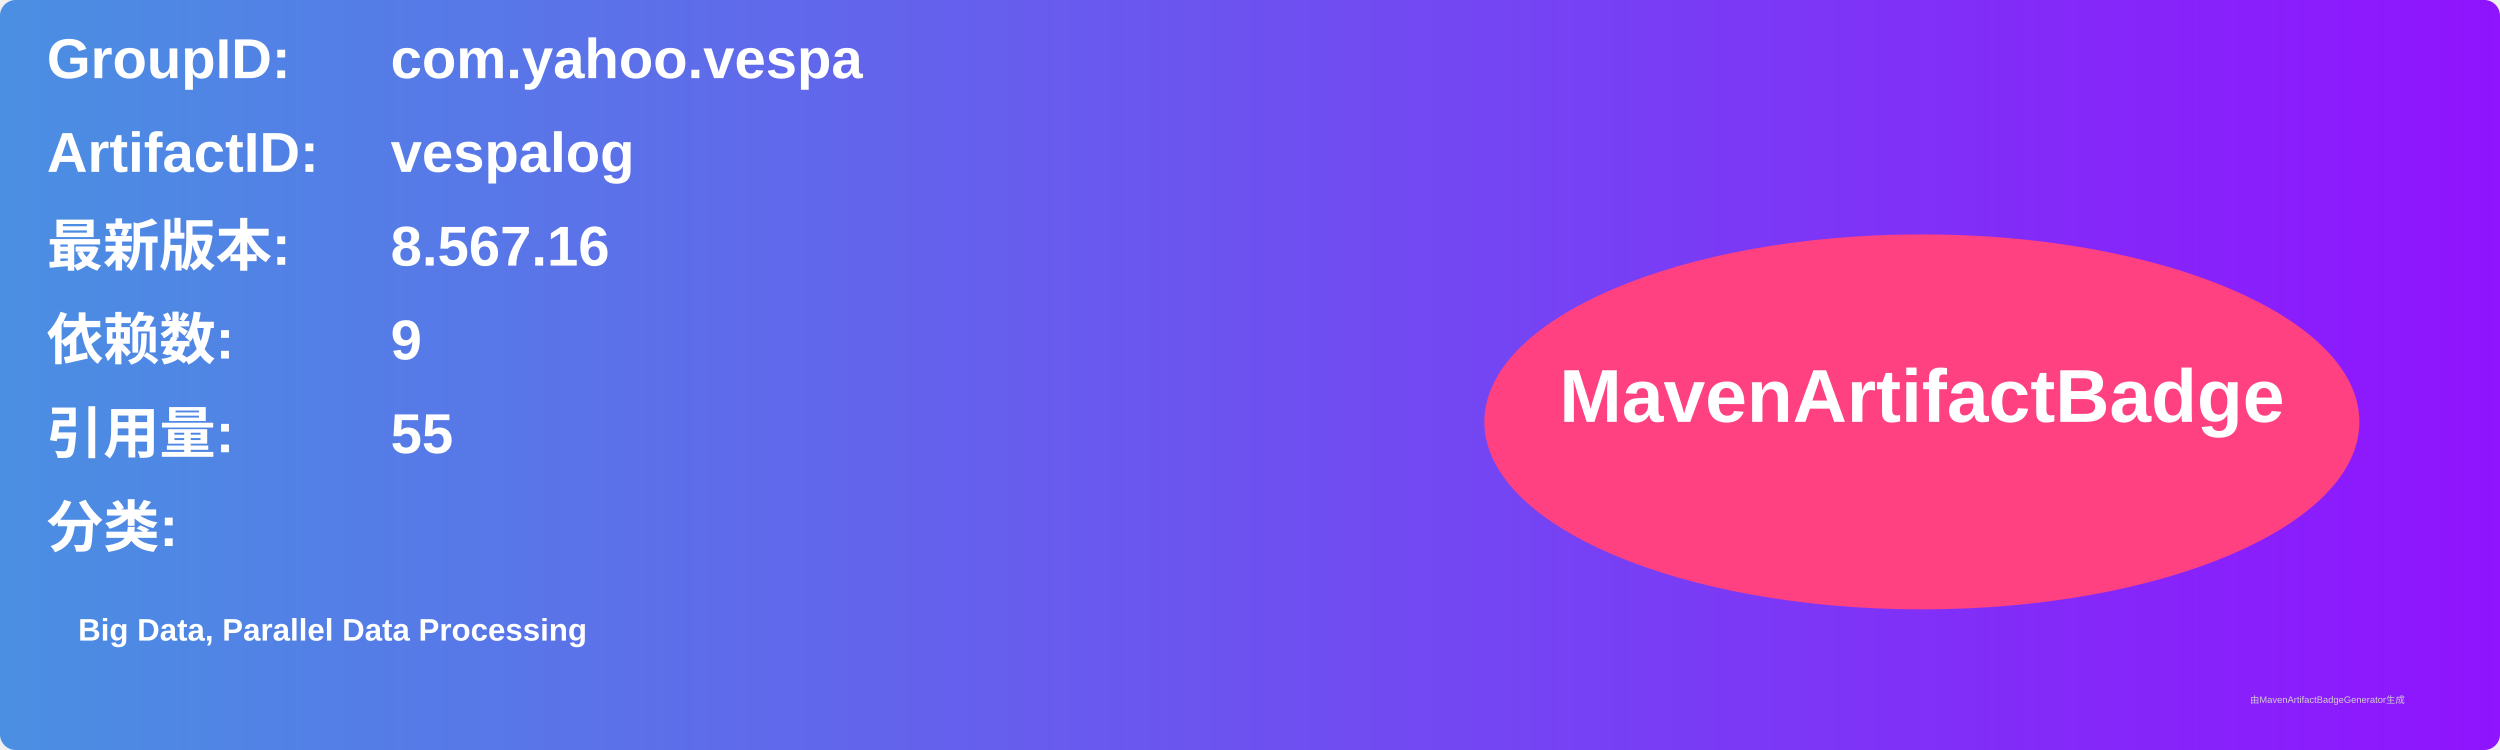
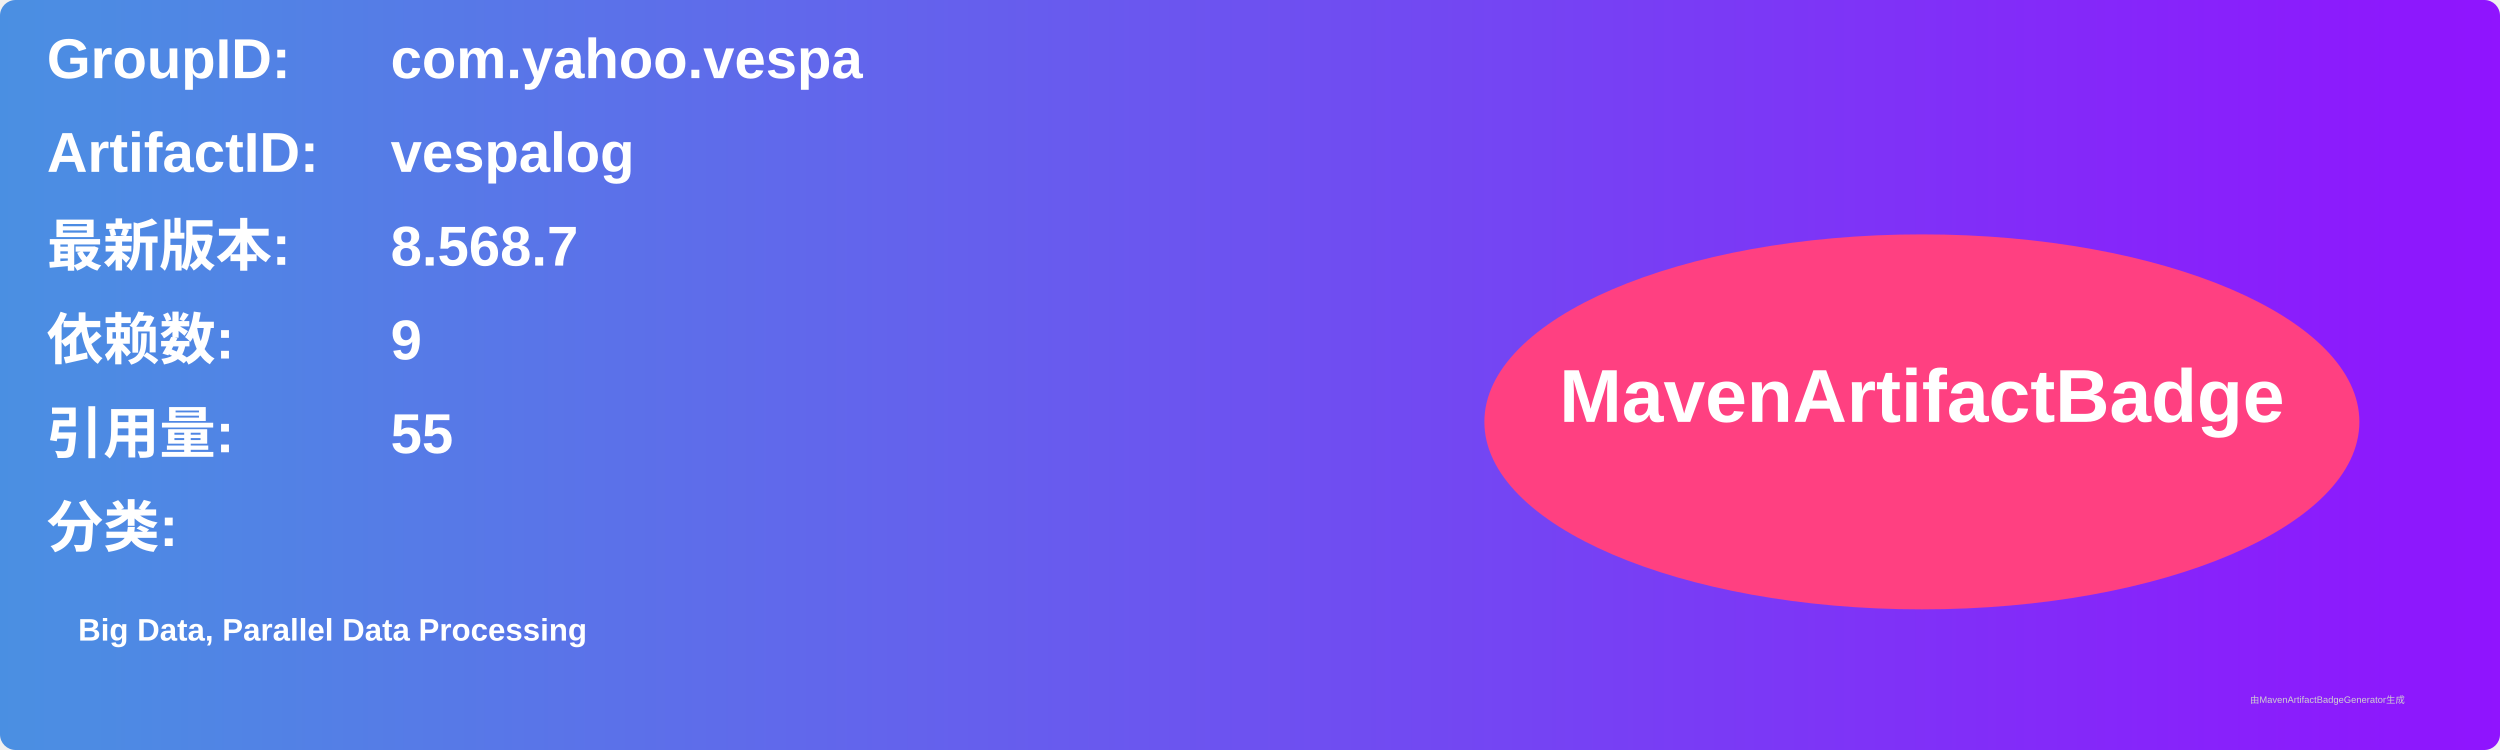
<svg xmlns="http://www.w3.org/2000/svg" width="800" height="240" viewBox="0 0 800 240">
  <linearGradient id="grad" x1="0%" y1="0%" x2="100%" y2="0%">
    <stop offset="0%" stop-color="#4a90e2" />
    <stop offset="100%" stop-color="#9013fe" />
  </linearGradient>
  <rect width="100%" height="100%" rx="5" ry="5" fill="url(#grad)" />
  <g transform="translate(15, 15)">
    <text x="0" y="10" font-family="Arial" font-size="18" fill="white" font-weight="bold" width="260">GroupID:</text>
    <text x="110" y="10" font-family="Arial" font-size="18" fill="white" font-weight="bold" width="460">com.yahoo.vespa</text>
    <text x="0" y="40" font-family="Arial" font-size="18" fill="white" font-weight="bold" width="260">ArtifactID:</text>
    <text x="110" y="40" font-family="Arial" font-size="18" fill="white" font-weight="bold" width="460">vespalog</text>
    <text x="0" y="70" font-family="Arial" font-size="18" fill="white" font-weight="bold">最新版本:</text>
    <text x="110" y="70" font-family="Arial" font-size="18" fill="white" font-weight="bold">
-       <tspan font-weight="bold">8.567.16</tspan>
+       <tspan font-weight="bold">8.568.7</tspan>
    </text>
    <text x="0" y="100" font-family="Arial" font-size="18" fill="white" font-weight="bold">依赖数: </text>
    <text x="110" y="100" font-family="Arial" font-size="18" fill="white">
      <tspan font-weight="bold">9</tspan>
    </text>
    <text x="0" y="130" font-family="Arial" font-size="18" fill="white" font-weight="bold">引用量: </text>
    <text x="110" y="130" font-family="Arial" font-size="18" fill="white">
      <tspan font-weight="bold">55</tspan>
    </text>
    <text x="0" y="160" font-family="Arial" font-size="18" fill="white" font-weight="bold">分类:</text>
    <text x="10" y="190" font-family="Arial" font-size="10" fill="white">
      <tspan font-weight="bold">Big Data, Parallel Data Processing</tspan>
    </text>
    <ellipse cx="600" cy="120" rx="140" ry="60" fill="#ff4081" />
    <text x="600" y="120" text-anchor="middle" font-family="Arial" font-size="24" fill="white" font-weight="bold">MavenArtifactBadge</text>
  </g>
  <text x="720" y="225" font-family="Arial" font-size="3" fill="#d0d0d0">由MavenArtifactBadgeGenerator生成</text>
</svg>
